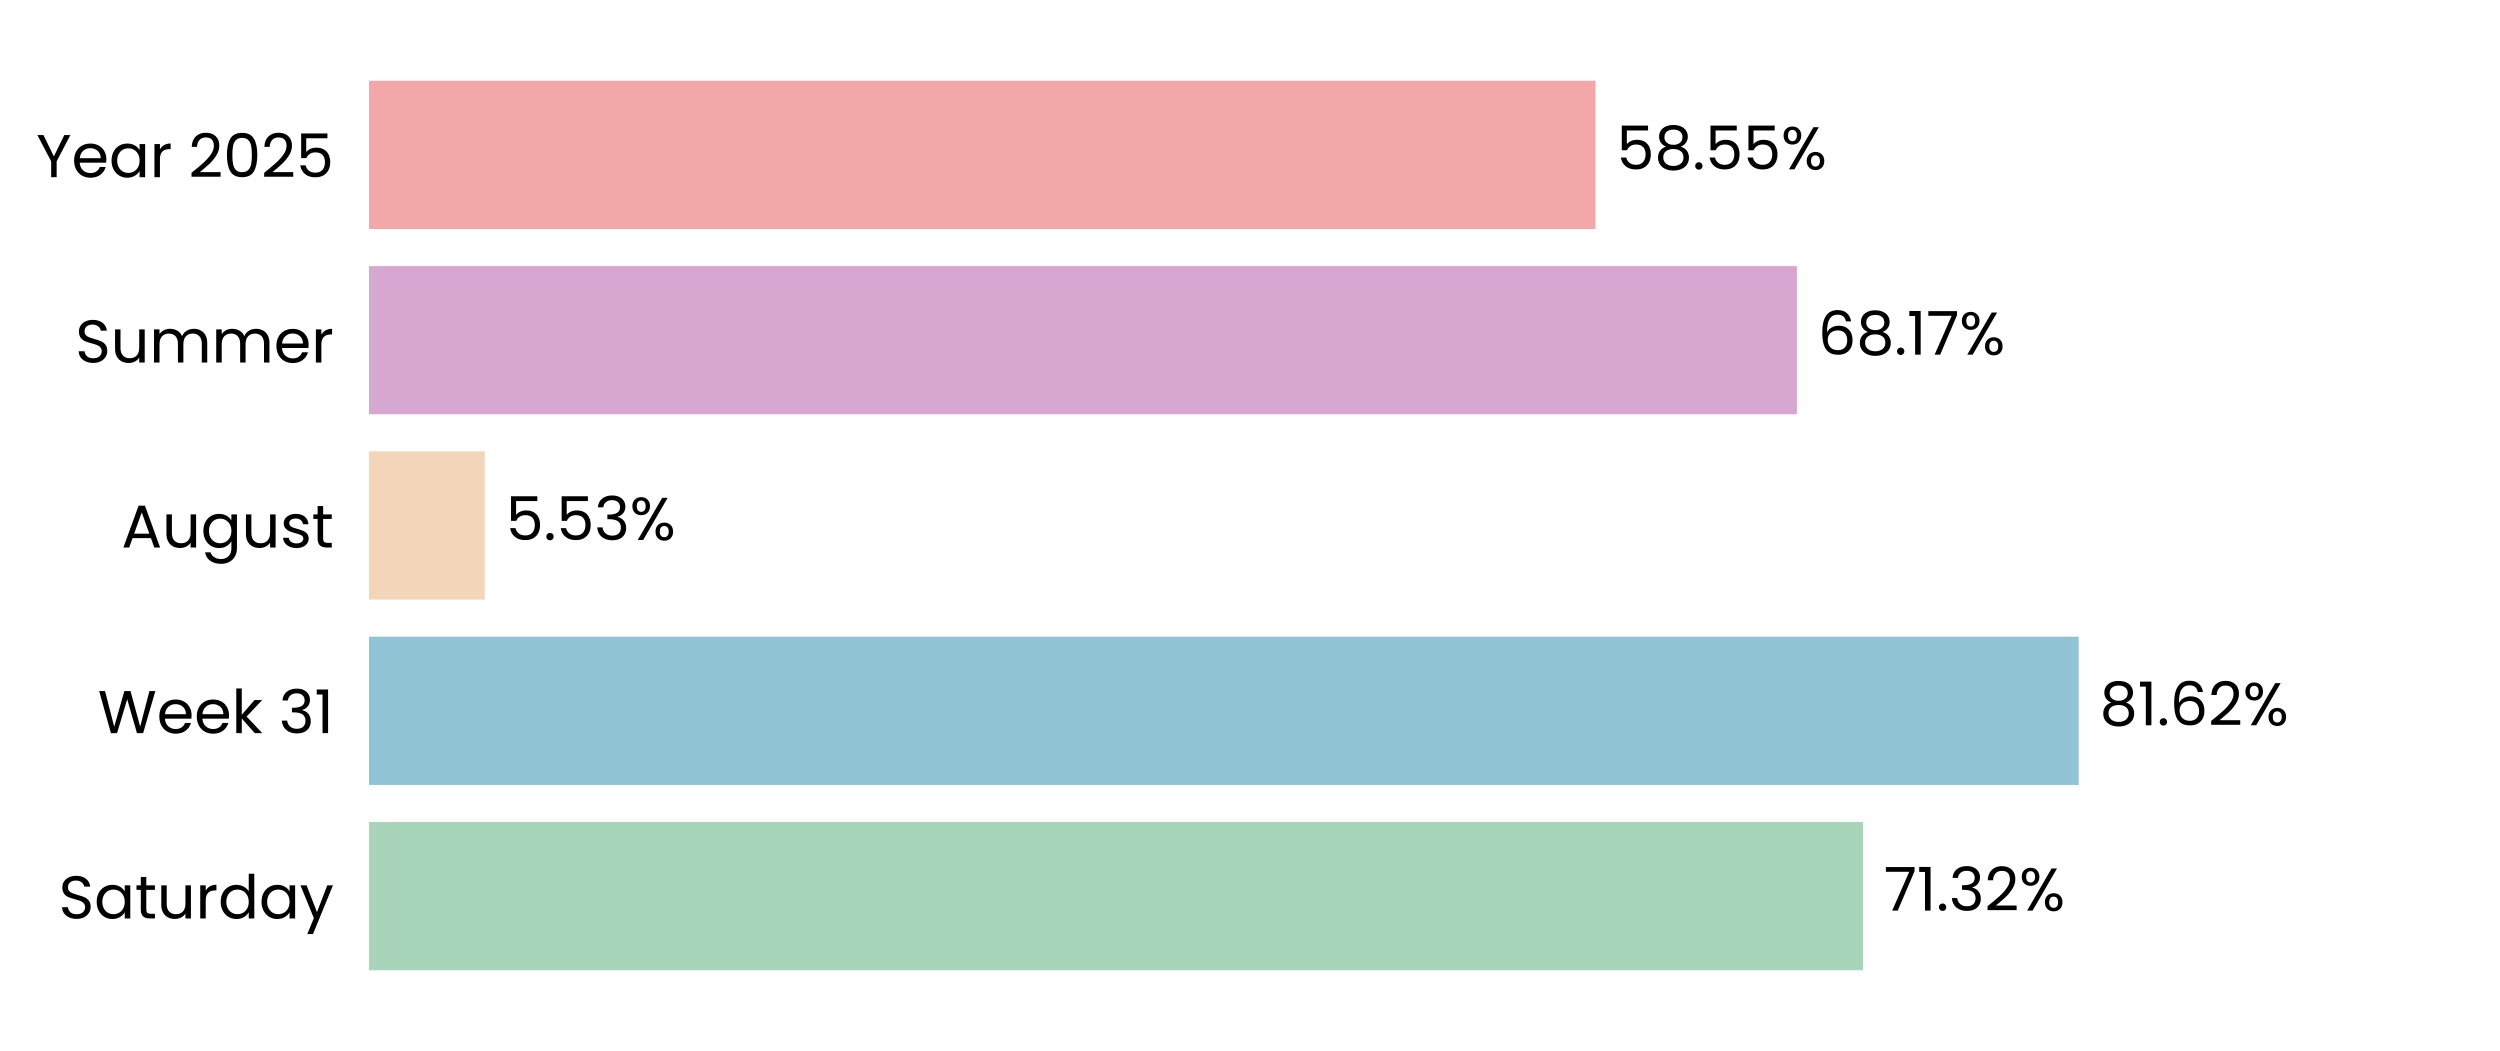
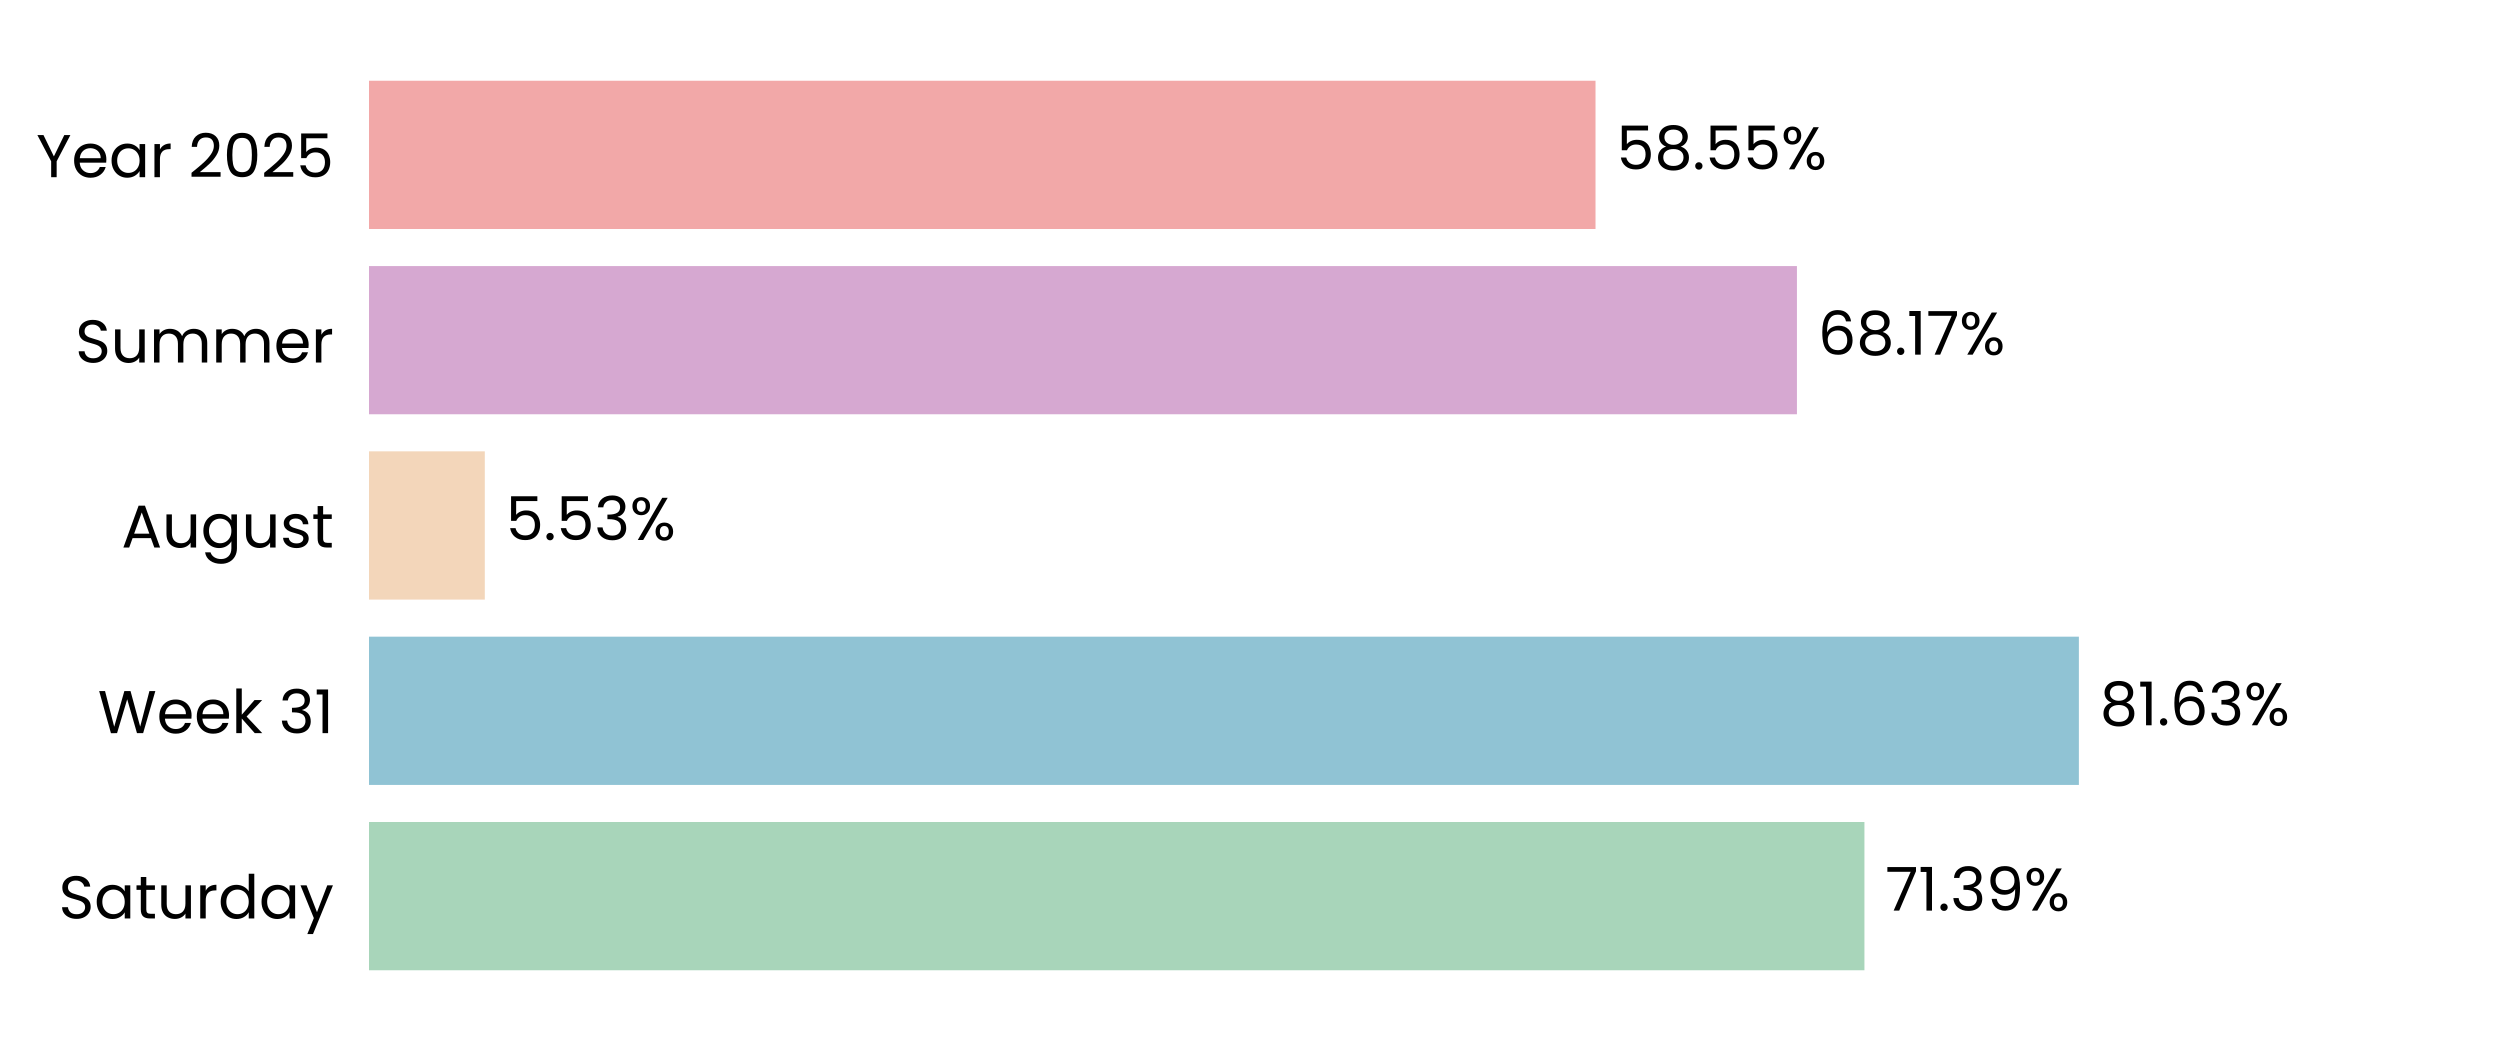
<svg xmlns="http://www.w3.org/2000/svg" xmlns:xlink="http://www.w3.org/1999/xlink" width="496.691pt" height="208.8pt" viewBox="0 0 496.691 208.8" version="1.1">
  <defs>
    <style type="text/css">*{stroke-linejoin: round; stroke-linecap: butt}</style>
  </defs>
  <g id="figure_1">
    <g id="patch_1">
      <path d="M 0 208.8  L 496.691 208.8  L 496.691 0  L 0 0  L 0 208.8  z " style="fill: none" />
    </g>
    <g id="axes_1">
      <g id="patch_2">
        <path d="M 73.311 201.6  L 489.491 201.6  L 489.491 7.2  L 73.311 7.2  L 73.311 201.6  z " style="fill: none" />
      </g>
      <g id="patch_3">
-         <path d="M 73.311 192.764  L 370.129 192.764  L 370.129 163.309  L 73.311 163.309  z " clip-path="url(#p684097343f)" style="fill: #a8d5ba" />
+         <path d="M 73.311 192.764  L 370.418 192.764  L 370.418 163.309  L 73.311 163.309  z " clip-path="url(#pbac27d2cc0)" style="fill: #a8d5ba" />
      </g>
      <g id="patch_4">
-         <path d="M 73.311 155.945  L 412.985 155.945  L 412.985 126.491  L 73.311 126.491  z " clip-path="url(#p684097343f)" style="fill: #90c3d4" />
+         <path d="M 73.311 155.945  L 413.026 155.945  L 413.026 126.491  L 73.311 126.491  z " clip-path="url(#pbac27d2cc0)" style="fill: #90c3d4" />
      </g>
      <g id="patch_5">
-         <path d="M 73.311 119.127  L 96.311 119.127  L 96.311 89.673  L 73.311 89.673  z " clip-path="url(#p684097343f)" style="fill: #f3d6ba" />
+         <path d="M 73.311 119.127  L 96.32 119.127  L 96.32 89.673  L 73.311 89.673  z " clip-path="url(#pbac27d2cc0)" style="fill: #f3d6ba" />
      </g>
      <g id="patch_6">
-         <path d="M 73.311 82.309  L 357.007 82.309  L 357.007 52.855  L 73.311 52.855  z " clip-path="url(#p684097343f)" style="fill: #d6a8d1" />
+         <path d="M 73.311 82.309  L 357.01 82.309  L 357.01 52.855  L 73.311 52.855  z " clip-path="url(#pbac27d2cc0)" style="fill: #d6a8d1" />
      </g>
      <g id="patch_7">
-         <path d="M 73.311 45.491  L 316.991 45.491  L 316.991 16.036  L 73.311 16.036  z " clip-path="url(#p684097343f)" style="fill: #f2a8a8" />
+         <path d="M 73.311 45.491  L 316.992 45.491  L 316.992 16.036  L 73.311 16.036  z " clip-path="url(#pbac27d2cc0)" style="fill: #f2a8a8" />
      </g>
      <g id="matplotlib.axis_1">
        <g id="ytick_1">
          <g id="text_1">
            <g transform="translate(11.65312 182.4764) scale(0.12 -0.12)">
              <defs>
                <path id="Poppins-Regular-53" d="M 1907 -45  Q 1466 -45 1117 112  Q 768 269 569 547  Q 371 826 365 1190  L 986 1190  Q 1018 877 1245 662  Q 1472 448 1907 448  Q 2323 448 2563 656  Q 2803 864 2803 1190  Q 2803 1446 2662 1606  Q 2522 1766 2310 1849  Q 2099 1933 1741 2029  Q 1299 2144 1033 2259  Q 768 2374 579 2620  Q 390 2867 390 3283  Q 390 3648 576 3929  Q 762 4211 1098 4364  Q 1434 4518 1869 4518  Q 2496 4518 2896 4204  Q 3296 3891 3347 3373  L 2707 3373  Q 2675 3629 2438 3824  Q 2202 4019 1811 4019  Q 1446 4019 1216 3830  Q 986 3642 986 3302  Q 986 3059 1123 2905  Q 1261 2752 1462 2672  Q 1664 2592 2029 2490  Q 2470 2368 2739 2249  Q 3008 2131 3200 1884  Q 3392 1638 3392 1216  Q 3392 890 3219 602  Q 3046 314 2707 134  Q 2368 -45 1907 -45  z " transform="scale(0.015625)" />
                <path id="Poppins-Regular-61" d="M 275 1766  Q 275 2304 492 2710  Q 710 3117 1091 3341  Q 1472 3565 1939 3565  Q 2400 3565 2739 3366  Q 3078 3168 3245 2867  L 3245 3507  L 3834 3507  L 3834 0  L 3245 0  L 3245 653  Q 3072 346 2729 144  Q 2387 -58 1933 -58  Q 1466 -58 1088 172  Q 710 403 492 819  Q 275 1235 275 1766  z M 3245 1760  Q 3245 2157 3085 2451  Q 2925 2746 2653 2902  Q 2381 3059 2054 3059  Q 1728 3059 1459 2905  Q 1190 2752 1030 2457  Q 870 2163 870 1766  Q 870 1363 1030 1065  Q 1190 768 1459 611  Q 1728 454 2054 454  Q 2381 454 2653 611  Q 2925 768 3085 1065  Q 3245 1363 3245 1760  z " transform="scale(0.015625)" />
                <path id="Poppins-Regular-74" d="M 1203 3027  L 1203 960  Q 1203 704 1312 598  Q 1421 493 1690 493  L 2118 493  L 2118 0  L 1594 0  Q 1107 0 864 224  Q 621 448 621 960  L 621 3027  L 166 3027  L 166 3507  L 621 3507  L 621 4390  L 1203 4390  L 1203 3507  L 2118 3507  L 2118 3027  L 1203 3027  z " transform="scale(0.015625)" />
                <path id="Poppins-Regular-75" d="M 3603 3507  L 3603 0  L 3021 0  L 3021 518  Q 2854 250 2556 99  Q 2259 -51 1901 -51  Q 1491 -51 1164 118  Q 838 288 649 627  Q 461 966 461 1453  L 461 3507  L 1037 3507  L 1037 1530  Q 1037 1011 1299 732  Q 1562 454 2016 454  Q 2483 454 2752 742  Q 3021 1030 3021 1581  L 3021 3507  L 3603 3507  z " transform="scale(0.015625)" />
                <path id="Poppins-Regular-72" d="M 1075 2938  Q 1229 3238 1513 3404  Q 1798 3571 2208 3571  L 2208 2970  L 2054 2970  Q 1075 2970 1075 1907  L 1075 0  L 493 0  L 493 3507  L 1075 3507  L 1075 2938  z " transform="scale(0.015625)" />
                <path id="Poppins-Regular-64" d="M 275 1766  Q 275 2304 492 2710  Q 710 3117 1091 3341  Q 1472 3565 1946 3565  Q 2355 3565 2707 3376  Q 3059 3187 3245 2880  L 3245 4736  L 3834 4736  L 3834 0  L 3245 0  L 3245 659  Q 3072 346 2733 144  Q 2394 -58 1939 -58  Q 1472 -58 1091 172  Q 710 403 492 819  Q 275 1235 275 1766  z M 3245 1760  Q 3245 2157 3085 2451  Q 2925 2746 2653 2902  Q 2381 3059 2054 3059  Q 1728 3059 1459 2905  Q 1190 2752 1030 2457  Q 870 2163 870 1766  Q 870 1363 1030 1065  Q 1190 768 1459 611  Q 1728 454 2054 454  Q 2381 454 2653 611  Q 2925 768 3085 1065  Q 3245 1363 3245 1760  z " transform="scale(0.015625)" />
                <path id="Poppins-Regular-79" d="M 3514 3507  L 1402 -1651  L 800 -1651  L 1491 38  L 77 3507  L 723 3507  L 1824 666  L 2912 3507  L 3514 3507  z " transform="scale(0.015625)" />
              </defs>
              <use xlink:href="#Poppins-Regular-53" />
              <use xlink:href="#Poppins-Regular-61" transform="translate(58.7 0)" />
              <use xlink:href="#Poppins-Regular-74" transform="translate(126.3 0)" />
              <use xlink:href="#Poppins-Regular-75" transform="translate(162.7 0)" />
              <use xlink:href="#Poppins-Regular-72" transform="translate(226.7 0)" />
              <use xlink:href="#Poppins-Regular-64" transform="translate(264 0)" />
              <use xlink:href="#Poppins-Regular-61" transform="translate(331.5999 0)" />
              <use xlink:href="#Poppins-Regular-79" transform="translate(399.1999 0)" />
            </g>
          </g>
        </g>
        <g id="ytick_2">
          <g id="text_2">
            <g transform="translate(19.42687 145.6582) scale(0.12 -0.12)">
              <defs>
                <path id="Poppins-Regular-57" d="M 6099 4461  L 4806 0  L 4154 0  L 3117 3590  L 2042 0  L 1395 -6  L 147 4461  L 768 4461  L 1741 678  L 2816 4461  L 3469 4461  L 4493 691  L 5472 4461  L 6099 4461  z " transform="scale(0.015625)" />
                <path id="Poppins-Regular-65" d="M 3693 1888  Q 3693 1722 3674 1536  L 870 1536  Q 902 1018 1225 726  Q 1549 435 2010 435  Q 2387 435 2640 611  Q 2893 787 2995 1082  L 3622 1082  Q 3482 576 3059 259  Q 2637 -58 2010 -58  Q 1510 -58 1116 166  Q 723 390 499 803  Q 275 1216 275 1760  Q 275 2304 492 2713  Q 710 3123 1104 3344  Q 1498 3565 2010 3565  Q 2509 3565 2893 3347  Q 3277 3130 3485 2749  Q 3693 2368 3693 1888  z M 3091 2010  Q 3091 2342 2944 2582  Q 2797 2822 2544 2947  Q 2291 3072 1984 3072  Q 1542 3072 1232 2790  Q 922 2509 877 2010  L 3091 2010  z " transform="scale(0.015625)" />
                <path id="Poppins-Regular-6b" d="M 2451 0  L 1075 1549  L 1075 0  L 493 0  L 493 4736  L 1075 4736  L 1075 1952  L 2426 3507  L 3238 3507  L 1587 1760  L 3245 0  L 2451 0  z " transform="scale(0.015625)" />
                <path id="Poppins-Regular-20" transform="scale(0.015625)" />
                <path id="Poppins-Regular-33" d="M 384 3462  Q 429 4051 838 4384  Q 1248 4717 1901 4717  Q 2336 4717 2653 4560  Q 2970 4403 3133 4134  Q 3296 3866 3296 3526  Q 3296 3130 3069 2842  Q 2842 2554 2477 2470  L 2477 2438  Q 2893 2336 3136 2035  Q 3379 1734 3379 1248  Q 3379 883 3212 592  Q 3046 301 2713 134  Q 2381 -32 1914 -32  Q 1235 -32 800 323  Q 365 678 314 1331  L 877 1331  Q 922 947 1190 704  Q 1459 461 1907 461  Q 2355 461 2588 694  Q 2822 928 2822 1299  Q 2822 1779 2502 1990  Q 2182 2202 1536 2202  L 1389 2202  L 1389 2688  L 1542 2688  Q 2131 2694 2432 2883  Q 2733 3072 2733 3469  Q 2733 3808 2512 4013  Q 2291 4218 1882 4218  Q 1485 4218 1241 4013  Q 998 3808 954 3462  L 384 3462  z " transform="scale(0.015625)" />
                <path id="Poppins-Regular-31" d="M 243 4096  L 243 4627  L 1446 4627  L 1446 0  L 858 0  L 858 4096  L 243 4096  z " transform="scale(0.015625)" />
              </defs>
              <use xlink:href="#Poppins-Regular-57" />
              <use xlink:href="#Poppins-Regular-65" transform="translate(97.59999 0)" />
              <use xlink:href="#Poppins-Regular-65" transform="translate(159.6 0)" />
              <use xlink:href="#Poppins-Regular-6b" transform="translate(221.6 0)" />
              <use xlink:href="#Poppins-Regular-20" transform="translate(273.0999 0)" />
              <use xlink:href="#Poppins-Regular-33" transform="translate(299.7999 0)" />
              <use xlink:href="#Poppins-Regular-31" transform="translate(358.6999 0)" />
            </g>
          </g>
        </g>
        <g id="ytick_3">
          <g id="text_3">
            <g transform="translate(24.11812 108.78) scale(0.12 -0.12)">
              <defs>
                <path id="Poppins-Regular-41" d="M 3130 992  L 1184 992  L 826 0  L 211 0  L 1824 4435  L 2496 4435  L 4102 0  L 3488 0  L 3130 992  z M 2963 1466  L 2157 3718  L 1350 1466  L 2963 1466  z " transform="scale(0.015625)" />
                <path id="Poppins-Regular-67" d="M 1939 3565  Q 2394 3565 2736 3366  Q 3078 3168 3245 2867  L 3245 3507  L 3834 3507  L 3834 -77  Q 3834 -557 3629 -931  Q 3424 -1306 3043 -1517  Q 2662 -1728 2157 -1728  Q 1466 -1728 1005 -1401  Q 544 -1075 461 -512  L 1037 -512  Q 1133 -832 1433 -1027  Q 1734 -1222 2157 -1222  Q 2637 -1222 2941 -921  Q 3245 -621 3245 -77  L 3245 659  Q 3072 352 2733 147  Q 2394 -58 1939 -58  Q 1472 -58 1091 172  Q 710 403 492 819  Q 275 1235 275 1766  Q 275 2304 492 2710  Q 710 3117 1091 3341  Q 1472 3565 1939 3565  z M 3245 1760  Q 3245 2157 3085 2451  Q 2925 2746 2653 2902  Q 2381 3059 2054 3059  Q 1728 3059 1459 2905  Q 1190 2752 1030 2457  Q 870 2163 870 1766  Q 870 1363 1030 1065  Q 1190 768 1459 611  Q 1728 454 2054 454  Q 2381 454 2653 611  Q 2925 768 3085 1065  Q 3245 1363 3245 1760  z " transform="scale(0.015625)" />
                <path id="Poppins-Regular-73" d="M 1734 -58  Q 1331 -58 1011 80  Q 691 218 505 464  Q 320 710 301 1030  L 902 1030  Q 928 768 1149 601  Q 1370 435 1728 435  Q 2061 435 2253 582  Q 2445 730 2445 954  Q 2445 1184 2240 1296  Q 2035 1408 1606 1517  Q 1216 1619 969 1724  Q 723 1830 547 2038  Q 371 2246 371 2586  Q 371 2854 531 3078  Q 691 3302 985 3433  Q 1280 3565 1658 3565  Q 2240 3565 2598 3270  Q 2957 2976 2982 2464  L 2400 2464  Q 2381 2739 2179 2905  Q 1978 3072 1638 3072  Q 1325 3072 1139 2937  Q 954 2803 954 2586  Q 954 2413 1066 2301  Q 1178 2189 1347 2121  Q 1517 2054 1818 1971  Q 2195 1869 2432 1769  Q 2669 1670 2838 1472  Q 3008 1274 3014 954  Q 3014 666 2854 435  Q 2694 205 2403 73  Q 2112 -58 1734 -58  z " transform="scale(0.015625)" />
              </defs>
              <use xlink:href="#Poppins-Regular-41" />
              <use xlink:href="#Poppins-Regular-75" transform="translate(67.39999 0)" />
              <use xlink:href="#Poppins-Regular-67" transform="translate(131.4 0)" />
              <use xlink:href="#Poppins-Regular-75" transform="translate(199 0)" />
              <use xlink:href="#Poppins-Regular-73" transform="translate(263 0)" />
              <use xlink:href="#Poppins-Regular-74" transform="translate(315.2 0)" />
            </g>
          </g>
        </g>
        <g id="ytick_4">
          <g id="text_4">
            <g transform="translate(14.95125 72.02182) scale(0.12 -0.12)">
              <defs>
                <path id="Poppins-Regular-6d" d="M 4710 3571  Q 5120 3571 5440 3401  Q 5760 3232 5945 2893  Q 6131 2554 6131 2067  L 6131 0  L 5555 0  L 5555 1984  Q 5555 2509 5296 2787  Q 5037 3066 4595 3066  Q 4141 3066 3872 2774  Q 3603 2483 3603 1933  L 3603 0  L 3027 0  L 3027 1984  Q 3027 2509 2768 2787  Q 2509 3066 2067 3066  Q 1613 3066 1344 2774  Q 1075 2483 1075 1933  L 1075 0  L 493 0  L 493 3507  L 1075 3507  L 1075 3002  Q 1248 3277 1539 3424  Q 1830 3571 2182 3571  Q 2624 3571 2963 3372  Q 3302 3174 3469 2790  Q 3616 3162 3955 3366  Q 4294 3571 4710 3571  z " transform="scale(0.015625)" />
              </defs>
              <use xlink:href="#Poppins-Regular-53" />
              <use xlink:href="#Poppins-Regular-75" transform="translate(58.7 0)" />
              <use xlink:href="#Poppins-Regular-6d" transform="translate(122.7 0)" />
              <use xlink:href="#Poppins-Regular-6d" transform="translate(225.7 0)" />
              <use xlink:href="#Poppins-Regular-65" transform="translate(328.7 0)" />
              <use xlink:href="#Poppins-Regular-72" transform="translate(390.6999 0)" />
            </g>
          </g>
        </g>
        <g id="ytick_5">
          <g id="text_5">
            <g transform="translate(7.2 35.20364) scale(0.12 -0.12)">
              <defs>
                <path id="Poppins-Regular-59" d="M 3616 4461  L 2163 1683  L 2163 0  L 1581 0  L 1581 1683  L 122 4461  L 768 4461  L 1869 2202  L 2970 4461  L 3616 4461  z " transform="scale(0.015625)" />
                <path id="Poppins-Regular-32" d="M 326 467  Q 1139 1120 1600 1539  Q 2061 1958 2377 2416  Q 2694 2874 2694 3315  Q 2694 3731 2492 3971  Q 2291 4211 1843 4211  Q 1408 4211 1168 3939  Q 928 3667 909 3213  L 346 3213  Q 371 3930 780 4320  Q 1190 4710 1837 4710  Q 2496 4710 2883 4345  Q 3270 3981 3270 3341  Q 3270 2810 2953 2307  Q 2637 1805 2233 1424  Q 1830 1043 1203 538  L 3405 538  L 3405 51  L 326 51  L 326 467  z " transform="scale(0.015625)" />
                <path id="Poppins-Regular-30" d="M 397 2362  Q 397 3462 755 4080  Q 1114 4698 2010 4698  Q 2899 4698 3257 4080  Q 3616 3462 3616 2362  Q 3616 1242 3257 621  Q 2899 0 2010 0  Q 1114 0 755 621  Q 397 1242 397 2362  z M 3040 2362  Q 3040 2918 2966 3305  Q 2893 3693 2665 3929  Q 2438 4166 2010 4166  Q 1574 4166 1347 3929  Q 1120 3693 1046 3305  Q 973 2918 973 2362  Q 973 1786 1046 1395  Q 1120 1005 1347 768  Q 1574 531 2010 531  Q 2438 531 2665 768  Q 2893 1005 2966 1395  Q 3040 1786 3040 2362  z " transform="scale(0.015625)" />
                <path id="Poppins-Regular-35" d="M 3347 4122  L 1101 4122  L 1101 2662  Q 1248 2867 1536 2998  Q 1824 3130 2157 3130  Q 2688 3130 3021 2909  Q 3354 2688 3498 2339  Q 3642 1990 3642 1600  Q 3642 1139 3469 774  Q 3296 410 2941 198  Q 2586 -13 2061 -13  Q 1389 -13 973 332  Q 557 678 467 1254  L 1037 1254  Q 1120 890 1389 685  Q 1658 480 2067 480  Q 2573 480 2829 784  Q 3085 1088 3085 1587  Q 3085 2086 2829 2358  Q 2573 2630 2074 2630  Q 1734 2630 1481 2467  Q 1229 2304 1114 2022  L 563 2022  L 563 4634  L 3347 4634  L 3347 4122  z " transform="scale(0.015625)" />
              </defs>
              <use xlink:href="#Poppins-Regular-59" />
              <use xlink:href="#Poppins-Regular-65" transform="translate(58.39999 0)" />
              <use xlink:href="#Poppins-Regular-61" transform="translate(120.4 0)" />
              <use xlink:href="#Poppins-Regular-72" transform="translate(188 0)" />
              <use xlink:href="#Poppins-Regular-20" transform="translate(225.3 0)" />
              <use xlink:href="#Poppins-Regular-32" transform="translate(252 0)" />
              <use xlink:href="#Poppins-Regular-30" transform="translate(309.4999 0)" />
              <use xlink:href="#Poppins-Regular-32" transform="translate(372.2999 0)" />
              <use xlink:href="#Poppins-Regular-35" transform="translate(429.7999 0)" />
            </g>
          </g>
        </g>
      </g>
      <g id="text_6">
-         <g transform="translate(374.2903 180.9164) scale(0.12 -0.12)">
+         <g transform="translate(374.5793 180.9164) scale(0.12 -0.12)">
          <defs>
            <path id="Poppins-Regular-37" d="M 3245 4173  L 1466 0  L 877 0  L 2682 4115  L 211 4115  L 211 4614  L 3245 4614  L 3245 4173  z " transform="scale(0.015625)" />
            <path id="Poppins-Regular-2e" d="M 678 -38  Q 512 -38 397 77  Q 282 192 282 358  Q 282 525 397 640  Q 512 755 678 755  Q 838 755 950 640  Q 1062 525 1062 358  Q 1062 192 950 77  Q 838 -38 678 -38  z " transform="scale(0.015625)" />
+             <path id="Poppins-Regular-39" d="M 1146 1242  Q 1210 877 1443 678  Q 1677 480 2074 480  Q 2605 480 2857 896  Q 3110 1312 3098 2298  Q 2963 2010 2649 1846  Q 2336 1683 1952 1683  Q 1523 1683 1187 1859  Q 851 2035 659 2374  Q 467 2714 467 3194  Q 467 3878 864 4297  Q 1261 4717 1990 4717  Q 2886 4717 3248 4134  Q 3610 3552 3610 2400  Q 3610 1594 3466 1069  Q 3322 544 2979 269  Q 2637 -6 2042 -6  Q 1389 -6 1024 346  Q 659 698 608 1242  L 1146 1242  z M 2048 2176  Q 2477 2176 2752 2441  Q 3027 2707 3027 3162  Q 3027 3642 2758 3936  Q 2490 4230 2003 4230  Q 1555 4230 1289 3948  Q 1024 3667 1024 3206  Q 1024 2739 1286 2457  Q 1549 2176 2048 2176  z " transform="scale(0.015625)" />
            <path id="Poppins-Regular-25" d="M 269 3584  Q 269 4019 531 4278  Q 794 4538 1203 4538  Q 1613 4538 1875 4278  Q 2138 4019 2138 3584  Q 2138 3142 1875 2883  Q 1613 2624 1203 2624  Q 794 2624 531 2883  Q 269 3142 269 3584  z M 4006 4467  L 1414 0  L 838 0  L 3430 4467  L 4006 4467  z M 1203 4179  Q 986 4179 861 4028  Q 736 3878 736 3584  Q 736 3290 861 3136  Q 986 2982 1203 2982  Q 1421 2982 1549 3139  Q 1677 3296 1677 3584  Q 1677 3878 1549 4028  Q 1421 4179 1203 4179  z M 2720 883  Q 2720 1325 2982 1584  Q 3245 1843 3654 1843  Q 4064 1843 4323 1584  Q 4582 1325 4582 883  Q 4582 448 4323 185  Q 4064 -77 3654 -77  Q 3245 -77 2982 182  Q 2720 442 2720 883  z M 3648 1478  Q 3430 1478 3302 1328  Q 3174 1178 3174 883  Q 3174 595 3302 444  Q 3430 294 3648 294  Q 3866 294 3994 444  Q 4122 595 4122 883  Q 4122 1178 3994 1328  Q 3866 1478 3648 1478  z " transform="scale(0.015625)" />
          </defs>
          <use xlink:href="#Poppins-Regular-37" />
          <use xlink:href="#Poppins-Regular-31" transform="translate(54.59999 0)" />
          <use xlink:href="#Poppins-Regular-2e" transform="translate(86.59998 0)" />
          <use xlink:href="#Poppins-Regular-33" transform="translate(107.6 0)" />
-           <use xlink:href="#Poppins-Regular-32" transform="translate(166.5 0)" />
-           <use xlink:href="#Poppins-Regular-25" transform="translate(223.9999 0)" />
+           <use xlink:href="#Poppins-Regular-39" transform="translate(166.5 0)" />
+           <use xlink:href="#Poppins-Regular-25" transform="translate(229.4999 0)" />
        </g>
      </g>
      <g id="text_7">
-         <g transform="translate(417.1469 144.0982) scale(0.12 -0.12)">
+         <g transform="translate(417.1882 144.0982) scale(0.12 -0.12)">
          <defs>
            <path id="Poppins-Regular-38" d="M 1242 2406  Q 883 2547 691 2816  Q 499 3085 499 3469  Q 499 3814 672 4092  Q 845 4371 1187 4534  Q 1530 4698 2016 4698  Q 2502 4698 2844 4534  Q 3187 4371 3363 4092  Q 3539 3814 3539 3469  Q 3539 3098 3340 2819  Q 3142 2541 2797 2406  Q 3194 2285 3427 1981  Q 3661 1677 3661 1248  Q 3661 832 3456 521  Q 3251 211 2876 41  Q 2502 -128 2016 -128  Q 1530 -128 1162 41  Q 794 211 589 521  Q 384 832 384 1248  Q 384 1677 614 1984  Q 845 2291 1242 2406  z M 2976 3398  Q 2976 3789 2720 4000  Q 2464 4211 2016 4211  Q 1574 4211 1318 4000  Q 1062 3789 1062 3392  Q 1062 3034 1328 2816  Q 1594 2598 2016 2598  Q 2445 2598 2710 2819  Q 2976 3040 2976 3398  z M 2016 2150  Q 1542 2150 1241 1929  Q 941 1709 941 1267  Q 941 858 1232 608  Q 1523 358 2016 358  Q 2509 358 2797 608  Q 3085 858 3085 1267  Q 3085 1696 2790 1923  Q 2496 2150 2016 2150  z " transform="scale(0.015625)" />
            <path id="Poppins-Regular-36" d="M 2976 3526  Q 2835 4237 2099 4237  Q 1530 4237 1248 3798  Q 966 3360 973 2355  Q 1120 2688 1462 2877  Q 1805 3066 2227 3066  Q 2886 3066 3280 2656  Q 3674 2246 3674 1523  Q 3674 1088 3504 742  Q 3334 397 2992 192  Q 2650 -13 2163 -13  Q 1504 -13 1133 281  Q 762 576 614 1094  Q 467 1613 467 2374  Q 467 4723 2106 4723  Q 2733 4723 3091 4384  Q 3450 4045 3514 3526  L 2976 3526  z M 2106 2573  Q 1830 2573 1587 2461  Q 1344 2349 1193 2121  Q 1043 1894 1043 1568  Q 1043 1082 1324 778  Q 1606 474 2131 474  Q 2579 474 2844 752  Q 3110 1030 3110 1504  Q 3110 2003 2854 2288  Q 2598 2573 2106 2573  z " transform="scale(0.015625)" />
          </defs>
          <use xlink:href="#Poppins-Regular-38" />
          <use xlink:href="#Poppins-Regular-31" transform="translate(63.09999 0)" />
          <use xlink:href="#Poppins-Regular-2e" transform="translate(95.09998 0)" />
          <use xlink:href="#Poppins-Regular-36" transform="translate(116.1 0)" />
-           <use xlink:href="#Poppins-Regular-32" transform="translate(179.5999 0)" />
-           <use xlink:href="#Poppins-Regular-25" transform="translate(237.0999 0)" />
+           <use xlink:href="#Poppins-Regular-33" transform="translate(179.5999 0)" />
+           <use xlink:href="#Poppins-Regular-25" transform="translate(238.4999 0)" />
        </g>
      </g>
      <g id="text_8">
-         <g transform="translate(100.473 107.28) scale(0.12 -0.12)">
+         <g transform="translate(100.4823 107.28) scale(0.12 -0.12)">
          <use xlink:href="#Poppins-Regular-35" />
          <use xlink:href="#Poppins-Regular-2e" transform="translate(62.79999 0)" />
          <use xlink:href="#Poppins-Regular-35" transform="translate(83.79997 0)" />
          <use xlink:href="#Poppins-Regular-33" transform="translate(146.6 0)" />
          <use xlink:href="#Poppins-Regular-25" transform="translate(205.5 0)" />
        </g>
      </g>
      <g id="text_9">
-         <g transform="translate(361.1685 70.46182) scale(0.12 -0.12)">
+         <g transform="translate(361.1716 70.46182) scale(0.12 -0.12)">
          <use xlink:href="#Poppins-Regular-36" />
          <use xlink:href="#Poppins-Regular-38" transform="translate(63.49999 0)" />
          <use xlink:href="#Poppins-Regular-2e" transform="translate(126.6 0)" />
          <use xlink:href="#Poppins-Regular-31" transform="translate(147.6 0)" />
          <use xlink:href="#Poppins-Regular-37" transform="translate(179.5999 0)" />
          <use xlink:href="#Poppins-Regular-25" transform="translate(234.1999 0)" />
        </g>
      </g>
      <g id="text_10">
-         <g transform="translate(321.1529 33.64364) scale(0.12 -0.12)">
+         <g transform="translate(321.1537 33.64364) scale(0.12 -0.12)">
          <use xlink:href="#Poppins-Regular-35" />
          <use xlink:href="#Poppins-Regular-38" transform="translate(62.79999 0)" />
          <use xlink:href="#Poppins-Regular-2e" transform="translate(125.9 0)" />
          <use xlink:href="#Poppins-Regular-35" transform="translate(146.9 0)" />
          <use xlink:href="#Poppins-Regular-35" transform="translate(209.7 0)" />
          <use xlink:href="#Poppins-Regular-25" transform="translate(272.4999 0)" />
        </g>
      </g>
    </g>
  </g>
  <defs>
-     <clipPath id="p684097343f">
+     <clipPath id="pbac27d2cc0">
      <rect x="73.311" y="7.2" width="416.18" height="194.4" />
    </clipPath>
  </defs>
</svg>
